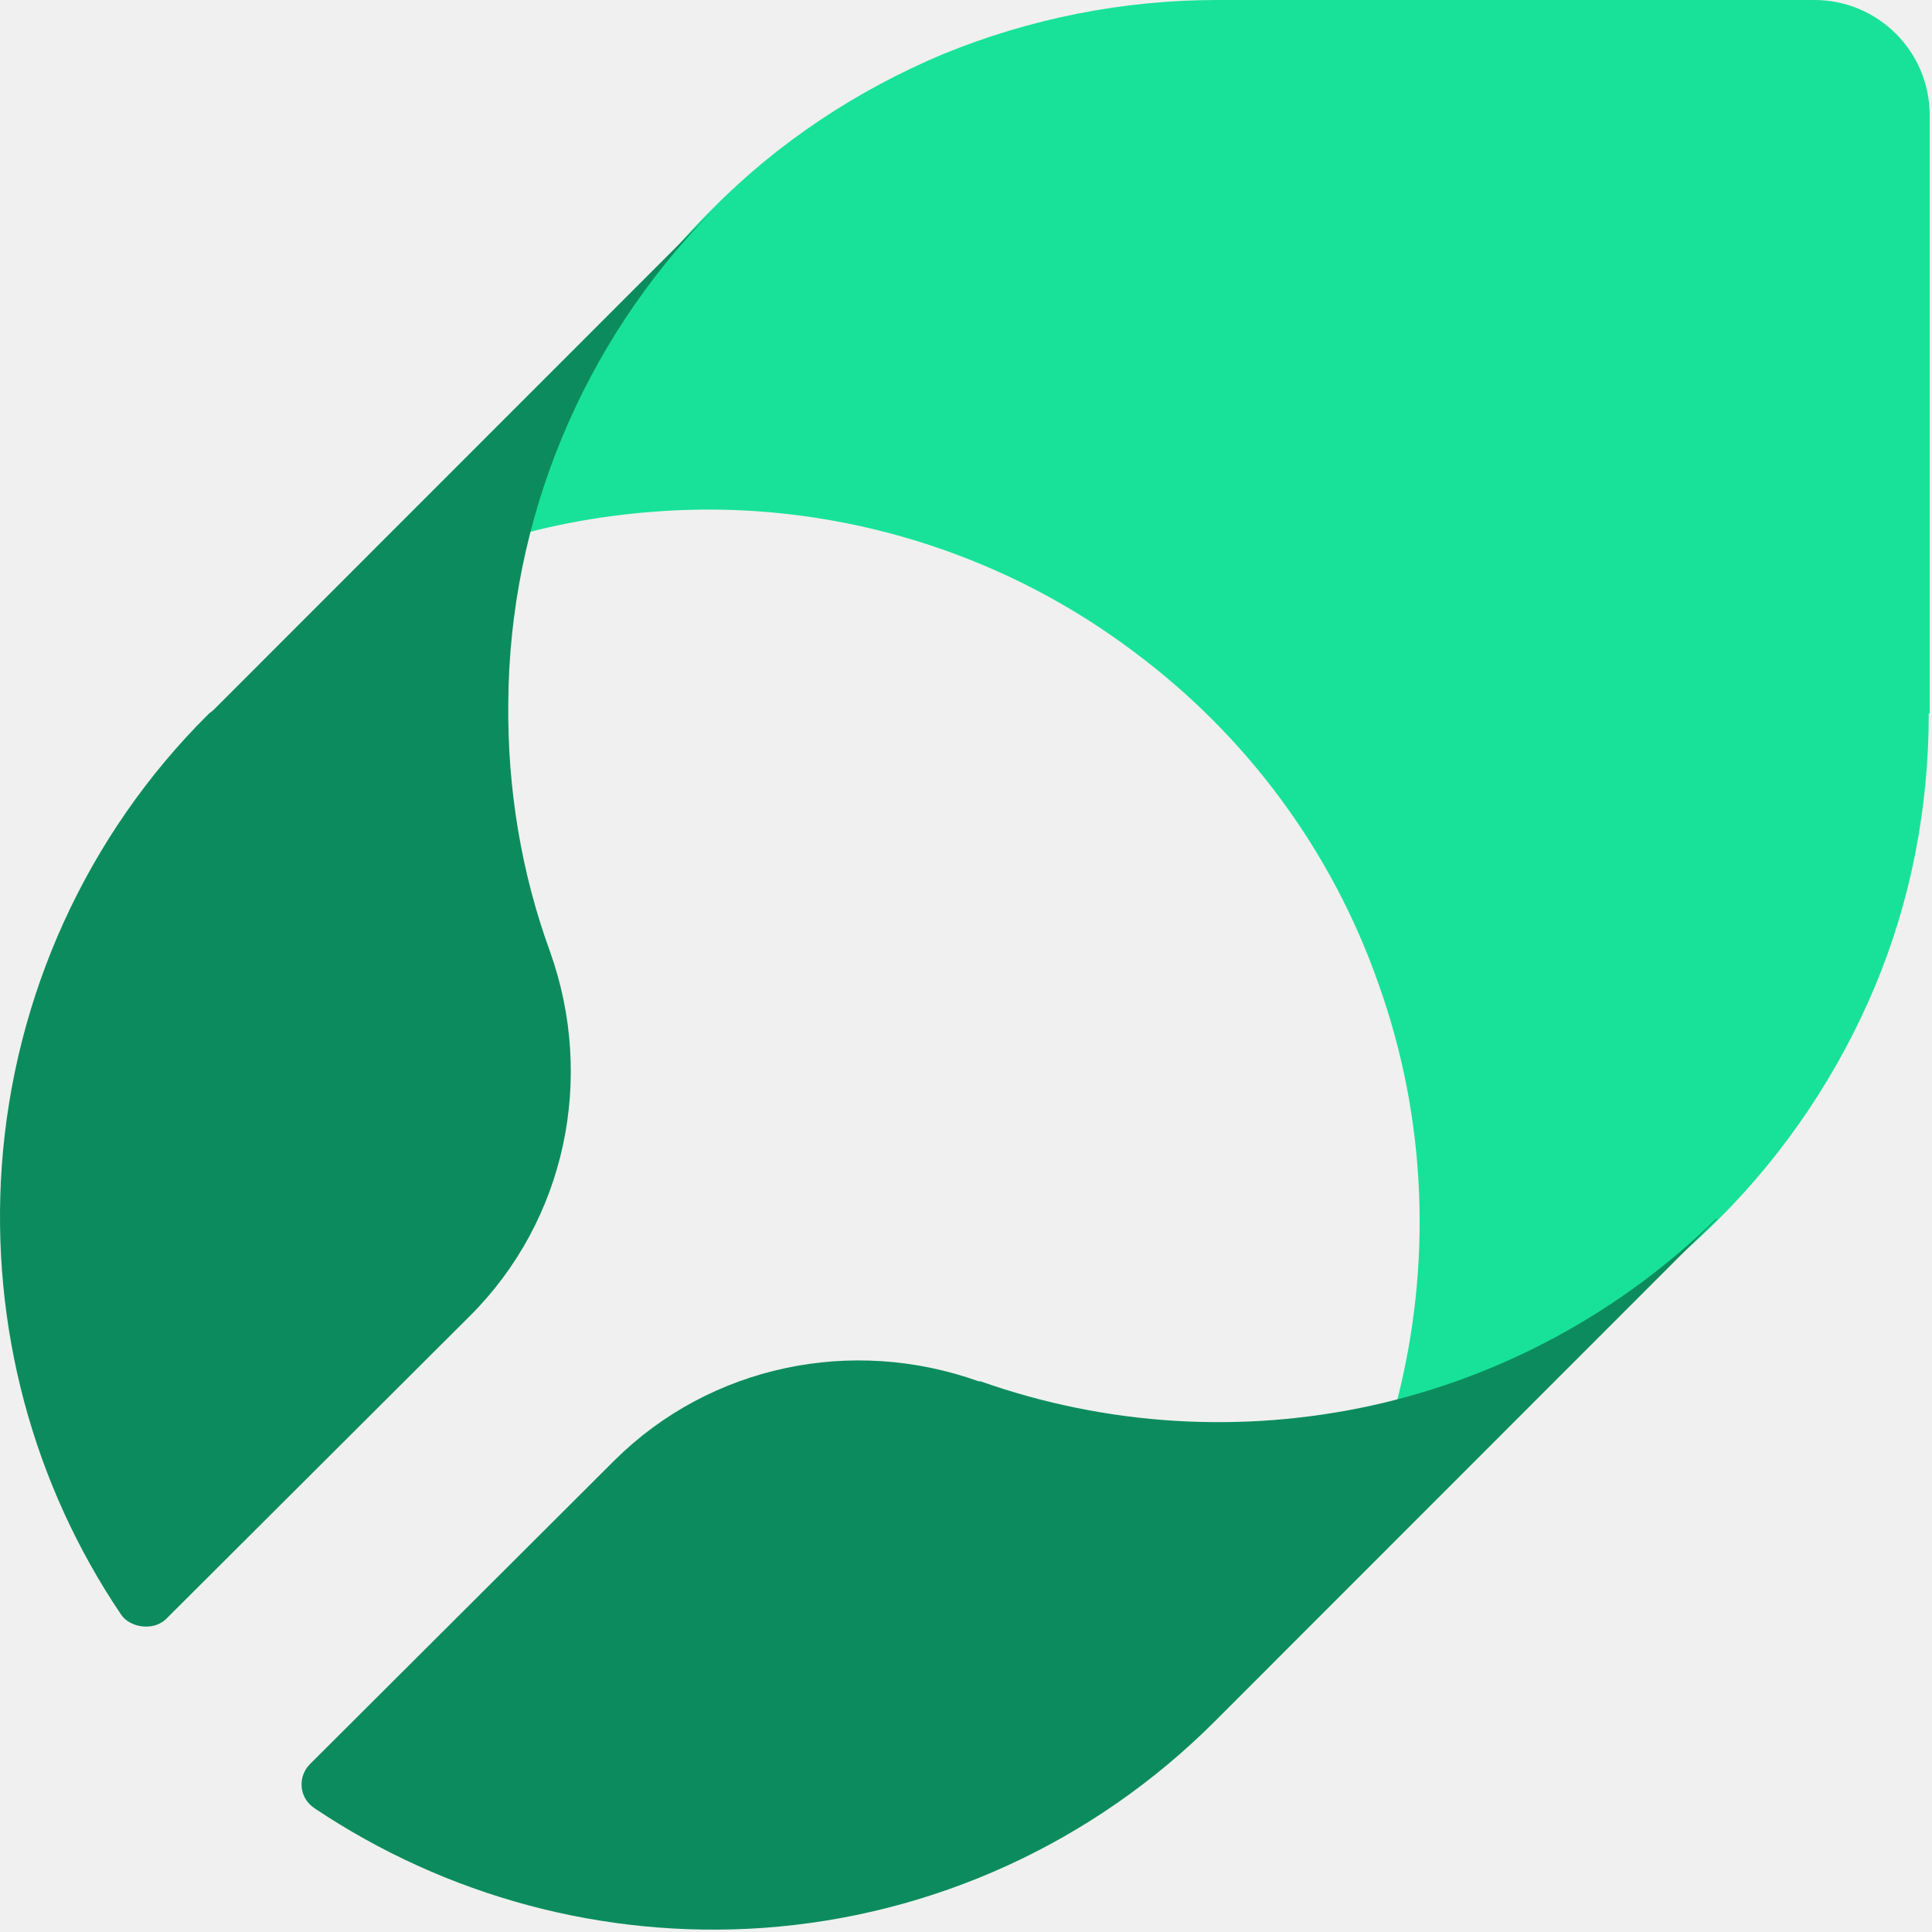
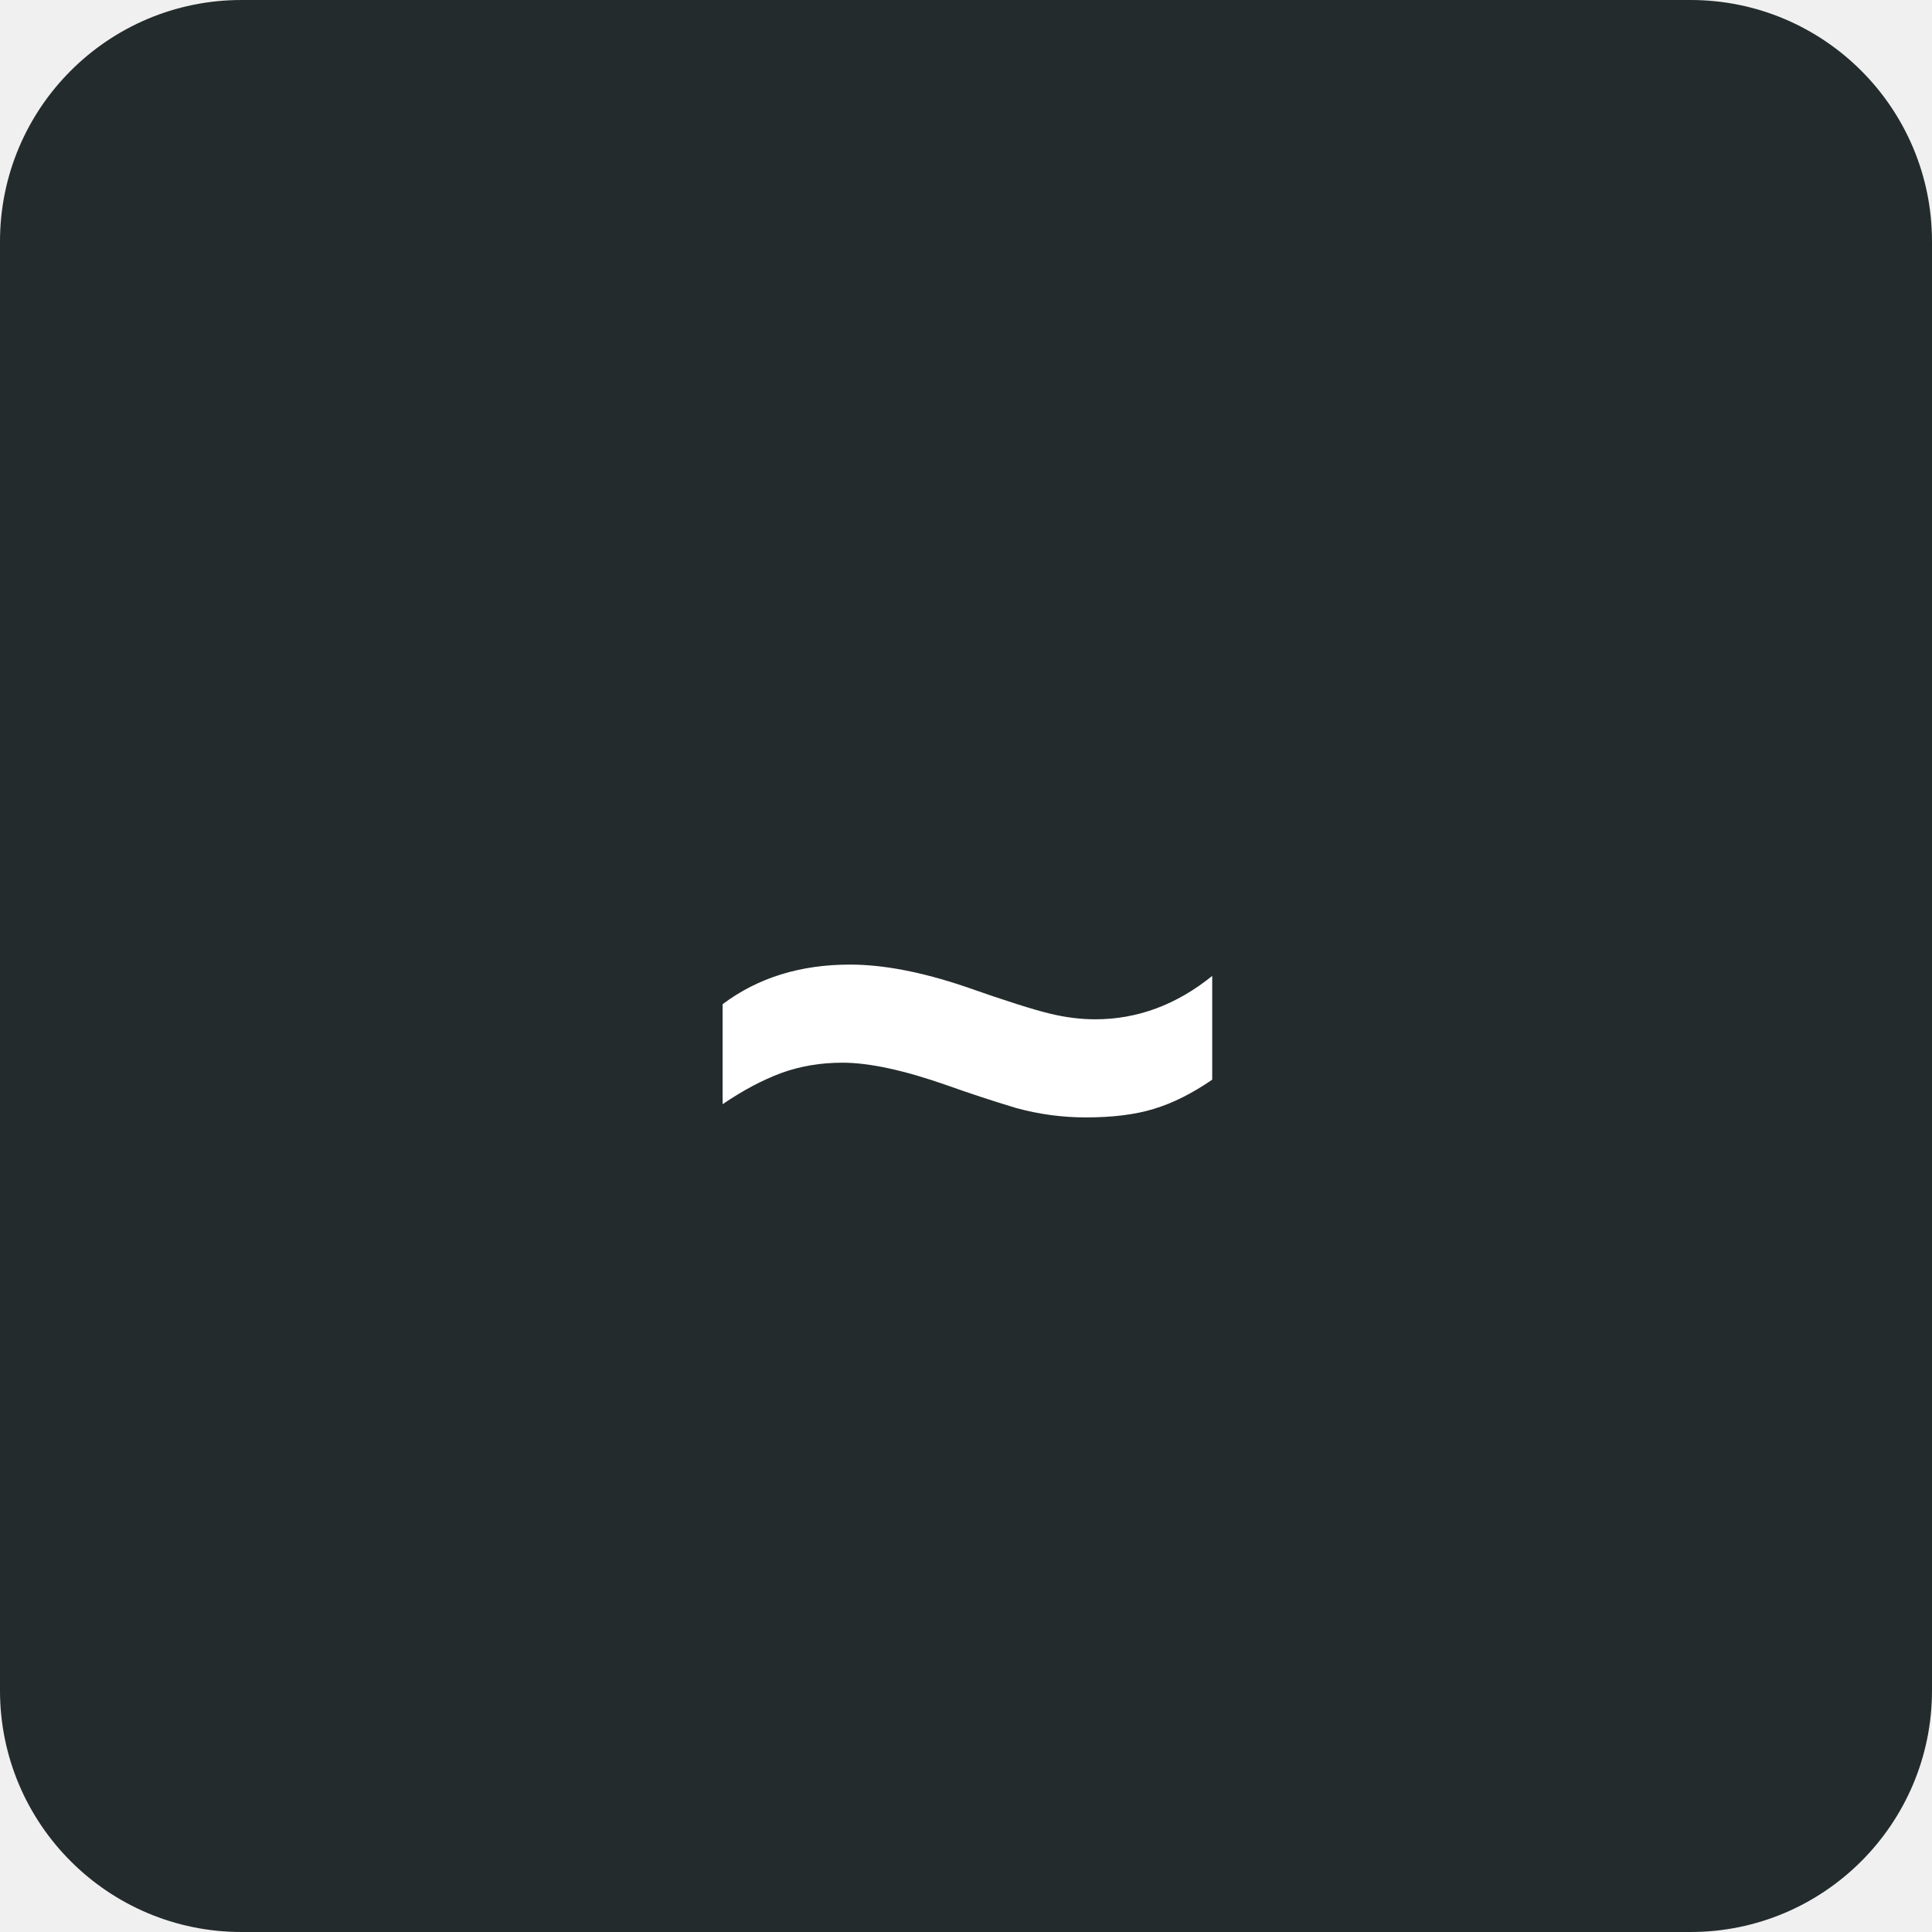
- <svg xmlns="http://www.w3.org/2000/svg" width="502" height="502" viewBox="0 0 502 502" fill="none">
-   <path d="M501.402 185.33V29.962C501.402 13.29 487.876 0 471.453 0H316.156C291.763 0 267.611 4.832 245.15 14.014C222.689 23.438 202.16 36.969 185.012 54.367L183.804 55.575C161.101 78.53 144.92 107.042 136.708 138.454C151.441 134.588 166.656 132.655 181.871 132.413C222.447 131.93 262.298 144.978 294.661 169.383C323.885 191.13 346.104 221.092 358.18 255.645C370.739 290.681 372.188 328.859 362.769 364.862C393.925 356.647 422.666 340.457 445.611 317.744L446.818 316.536C463.966 299.38 477.732 278.841 487.151 256.37C496.571 233.898 501.16 209.735 501.16 185.33H501.402Z" fill="#18E299" />
-   <path d="M132.071 182.706C132.312 135.044 151.32 89.307 184.764 55.125L55.557 184.391C55.076 184.873 54.594 185.113 54.113 185.595C22.593 216.888 3.586 258.774 0.458 303.066C-2.43 344.47 8.397 385.392 31.496 419.575C33.699 422.835 39.677 423.907 43.046 420.778L122.206 341.822C146.989 317.028 154.689 280.198 142.899 247.219C135.44 226.758 131.831 204.852 132.071 182.706Z" fill="#0C8C5E" />
-   <path d="M446.067 316.547C421.284 340.86 390.245 357.71 356.56 365.172C322.634 372.635 287.506 370.468 254.783 358.914C254.783 358.914 254.542 358.914 254.301 358.914C221.338 347.118 184.525 354.821 159.742 379.375L80.581 458.331C77.212 461.701 77.694 467.238 81.784 469.885C115.95 492.754 156.855 503.827 198.24 500.938C242.512 497.809 284.137 478.792 315.656 447.258L316.859 446.054L446.067 316.788V316.547Z" fill="#0C8C5E" />
+ <svg xmlns="http://www.w3.org/2000/svg" width="32" height="32" viewBox="0 0 32 32">
+   <rect width="32" height="32" fill="#242b2c" rx="4" />
+   <text x="16" y="18" font-family="Arial, sans-serif" font-size="16" font-weight="bold" fill="#ffffff" text-anchor="middle" dominant-baseline="middle">~</text>
</svg>
